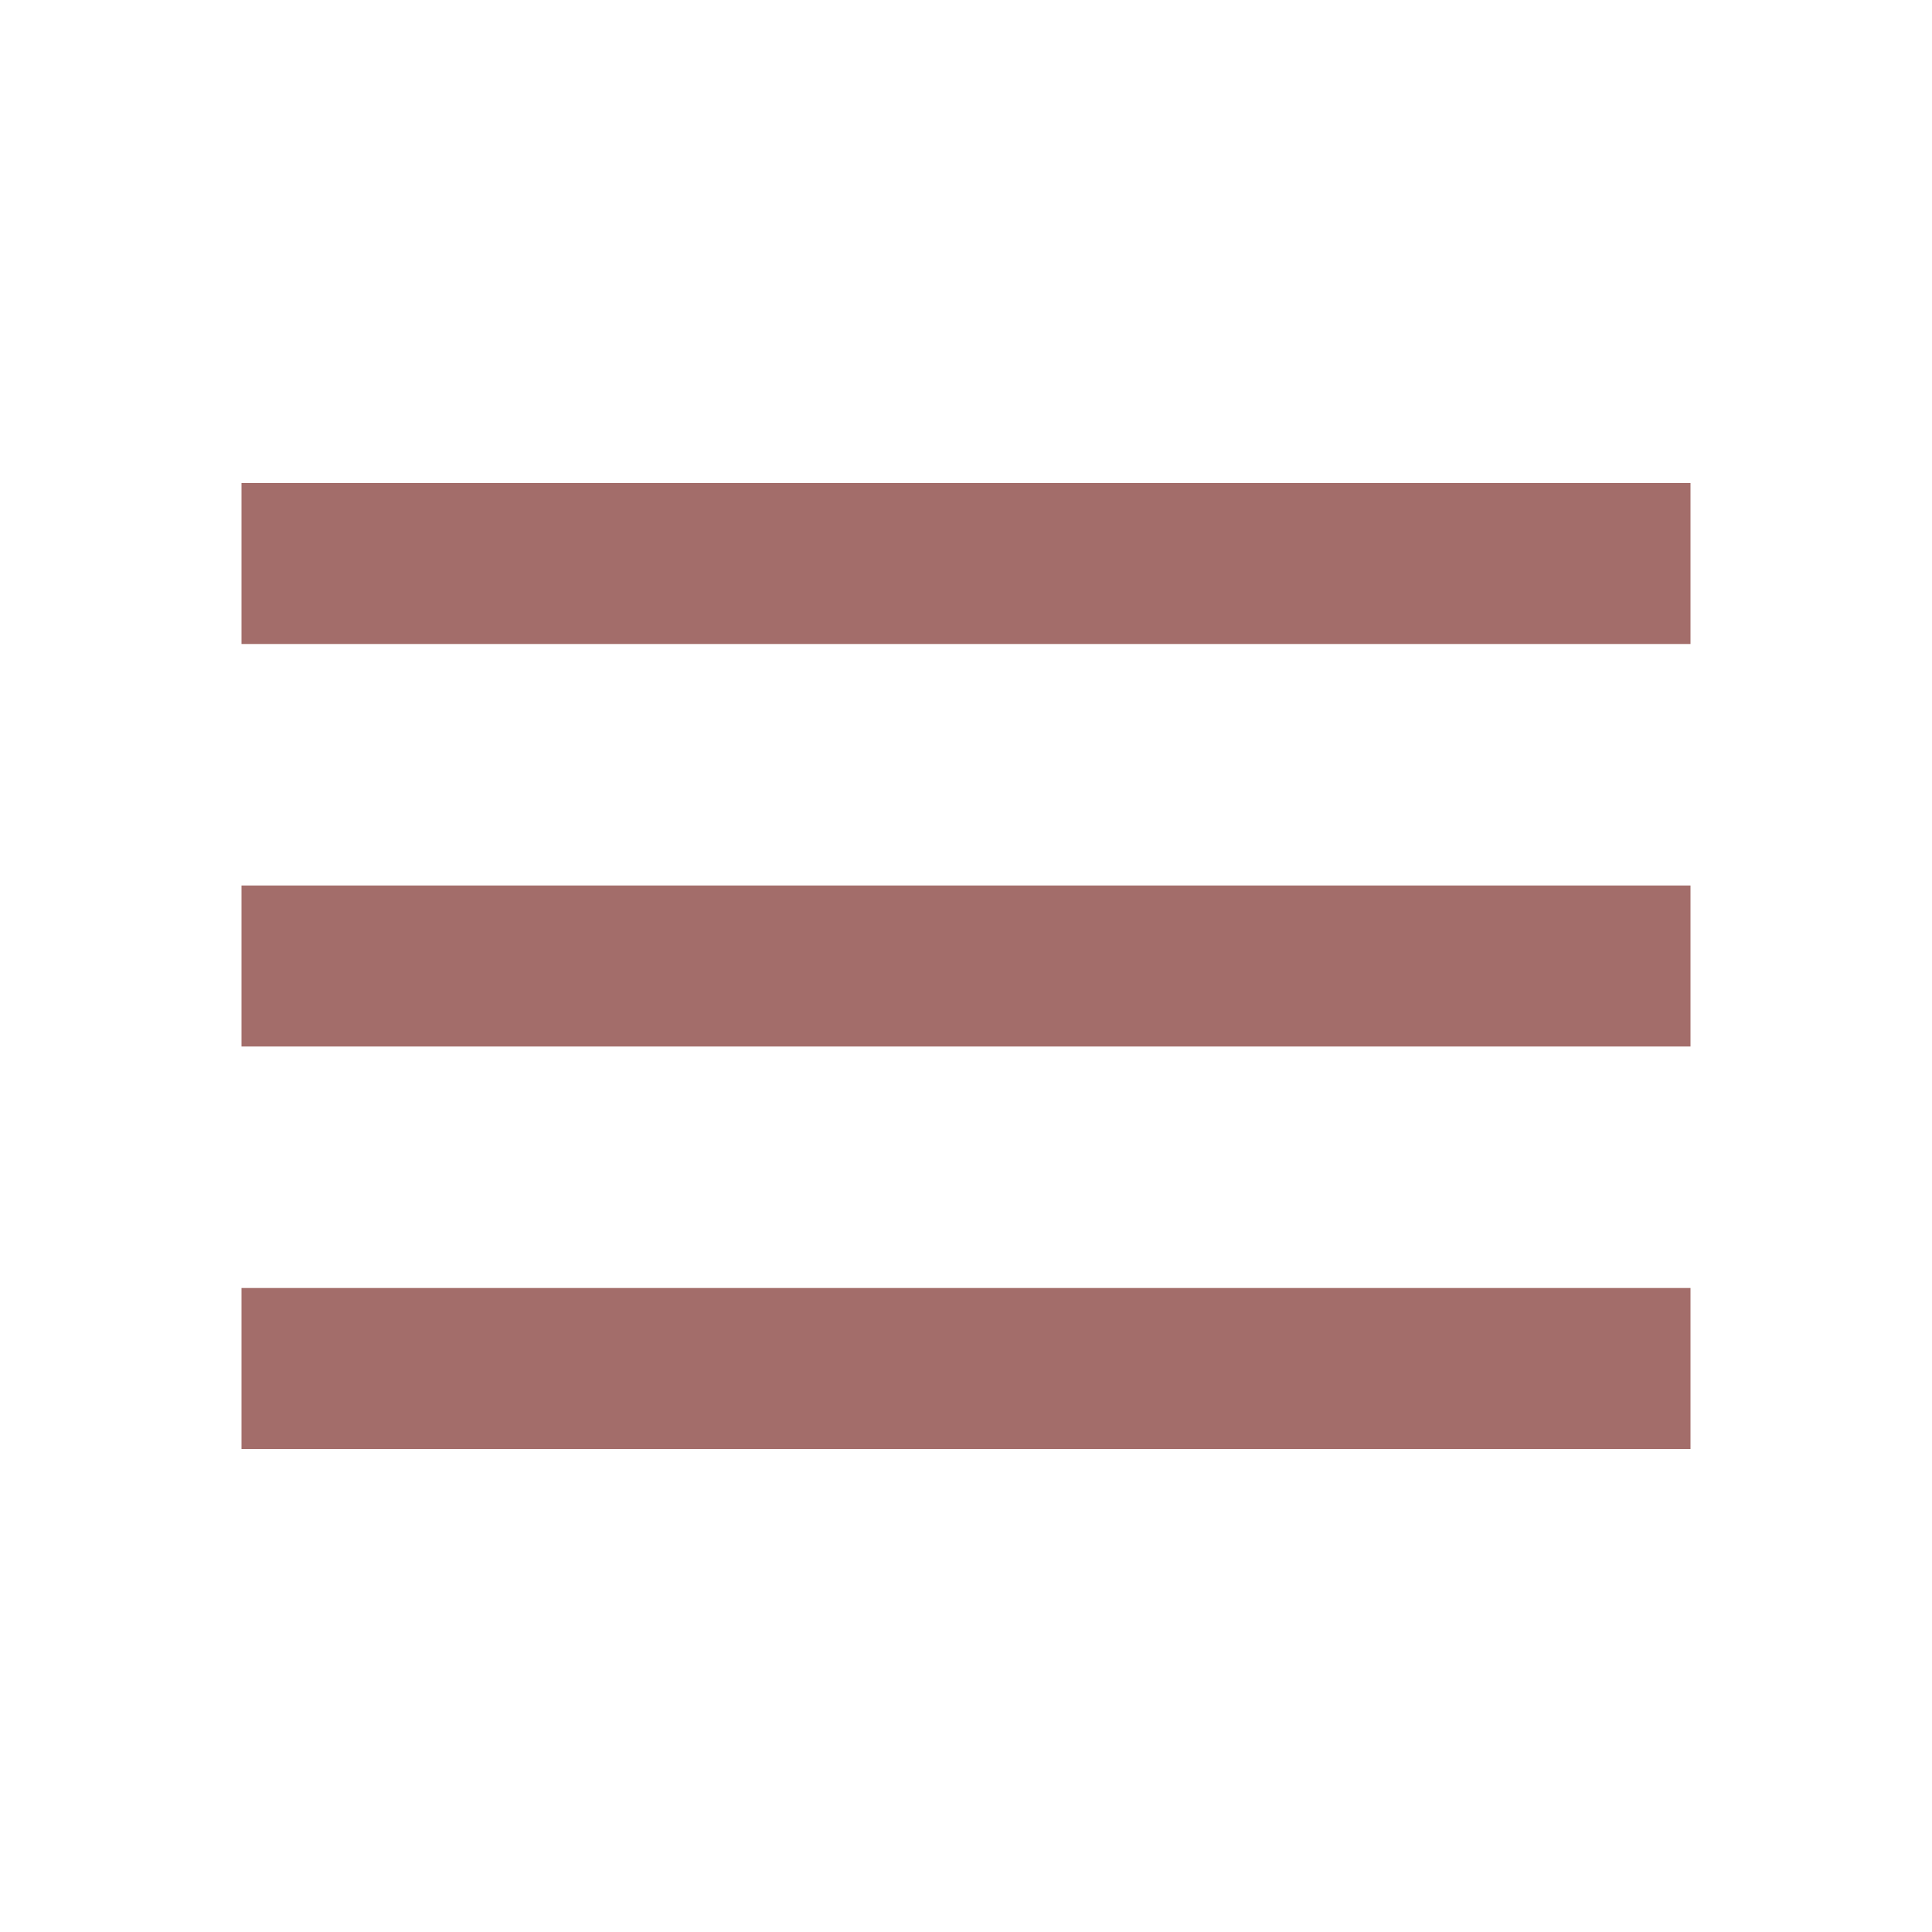
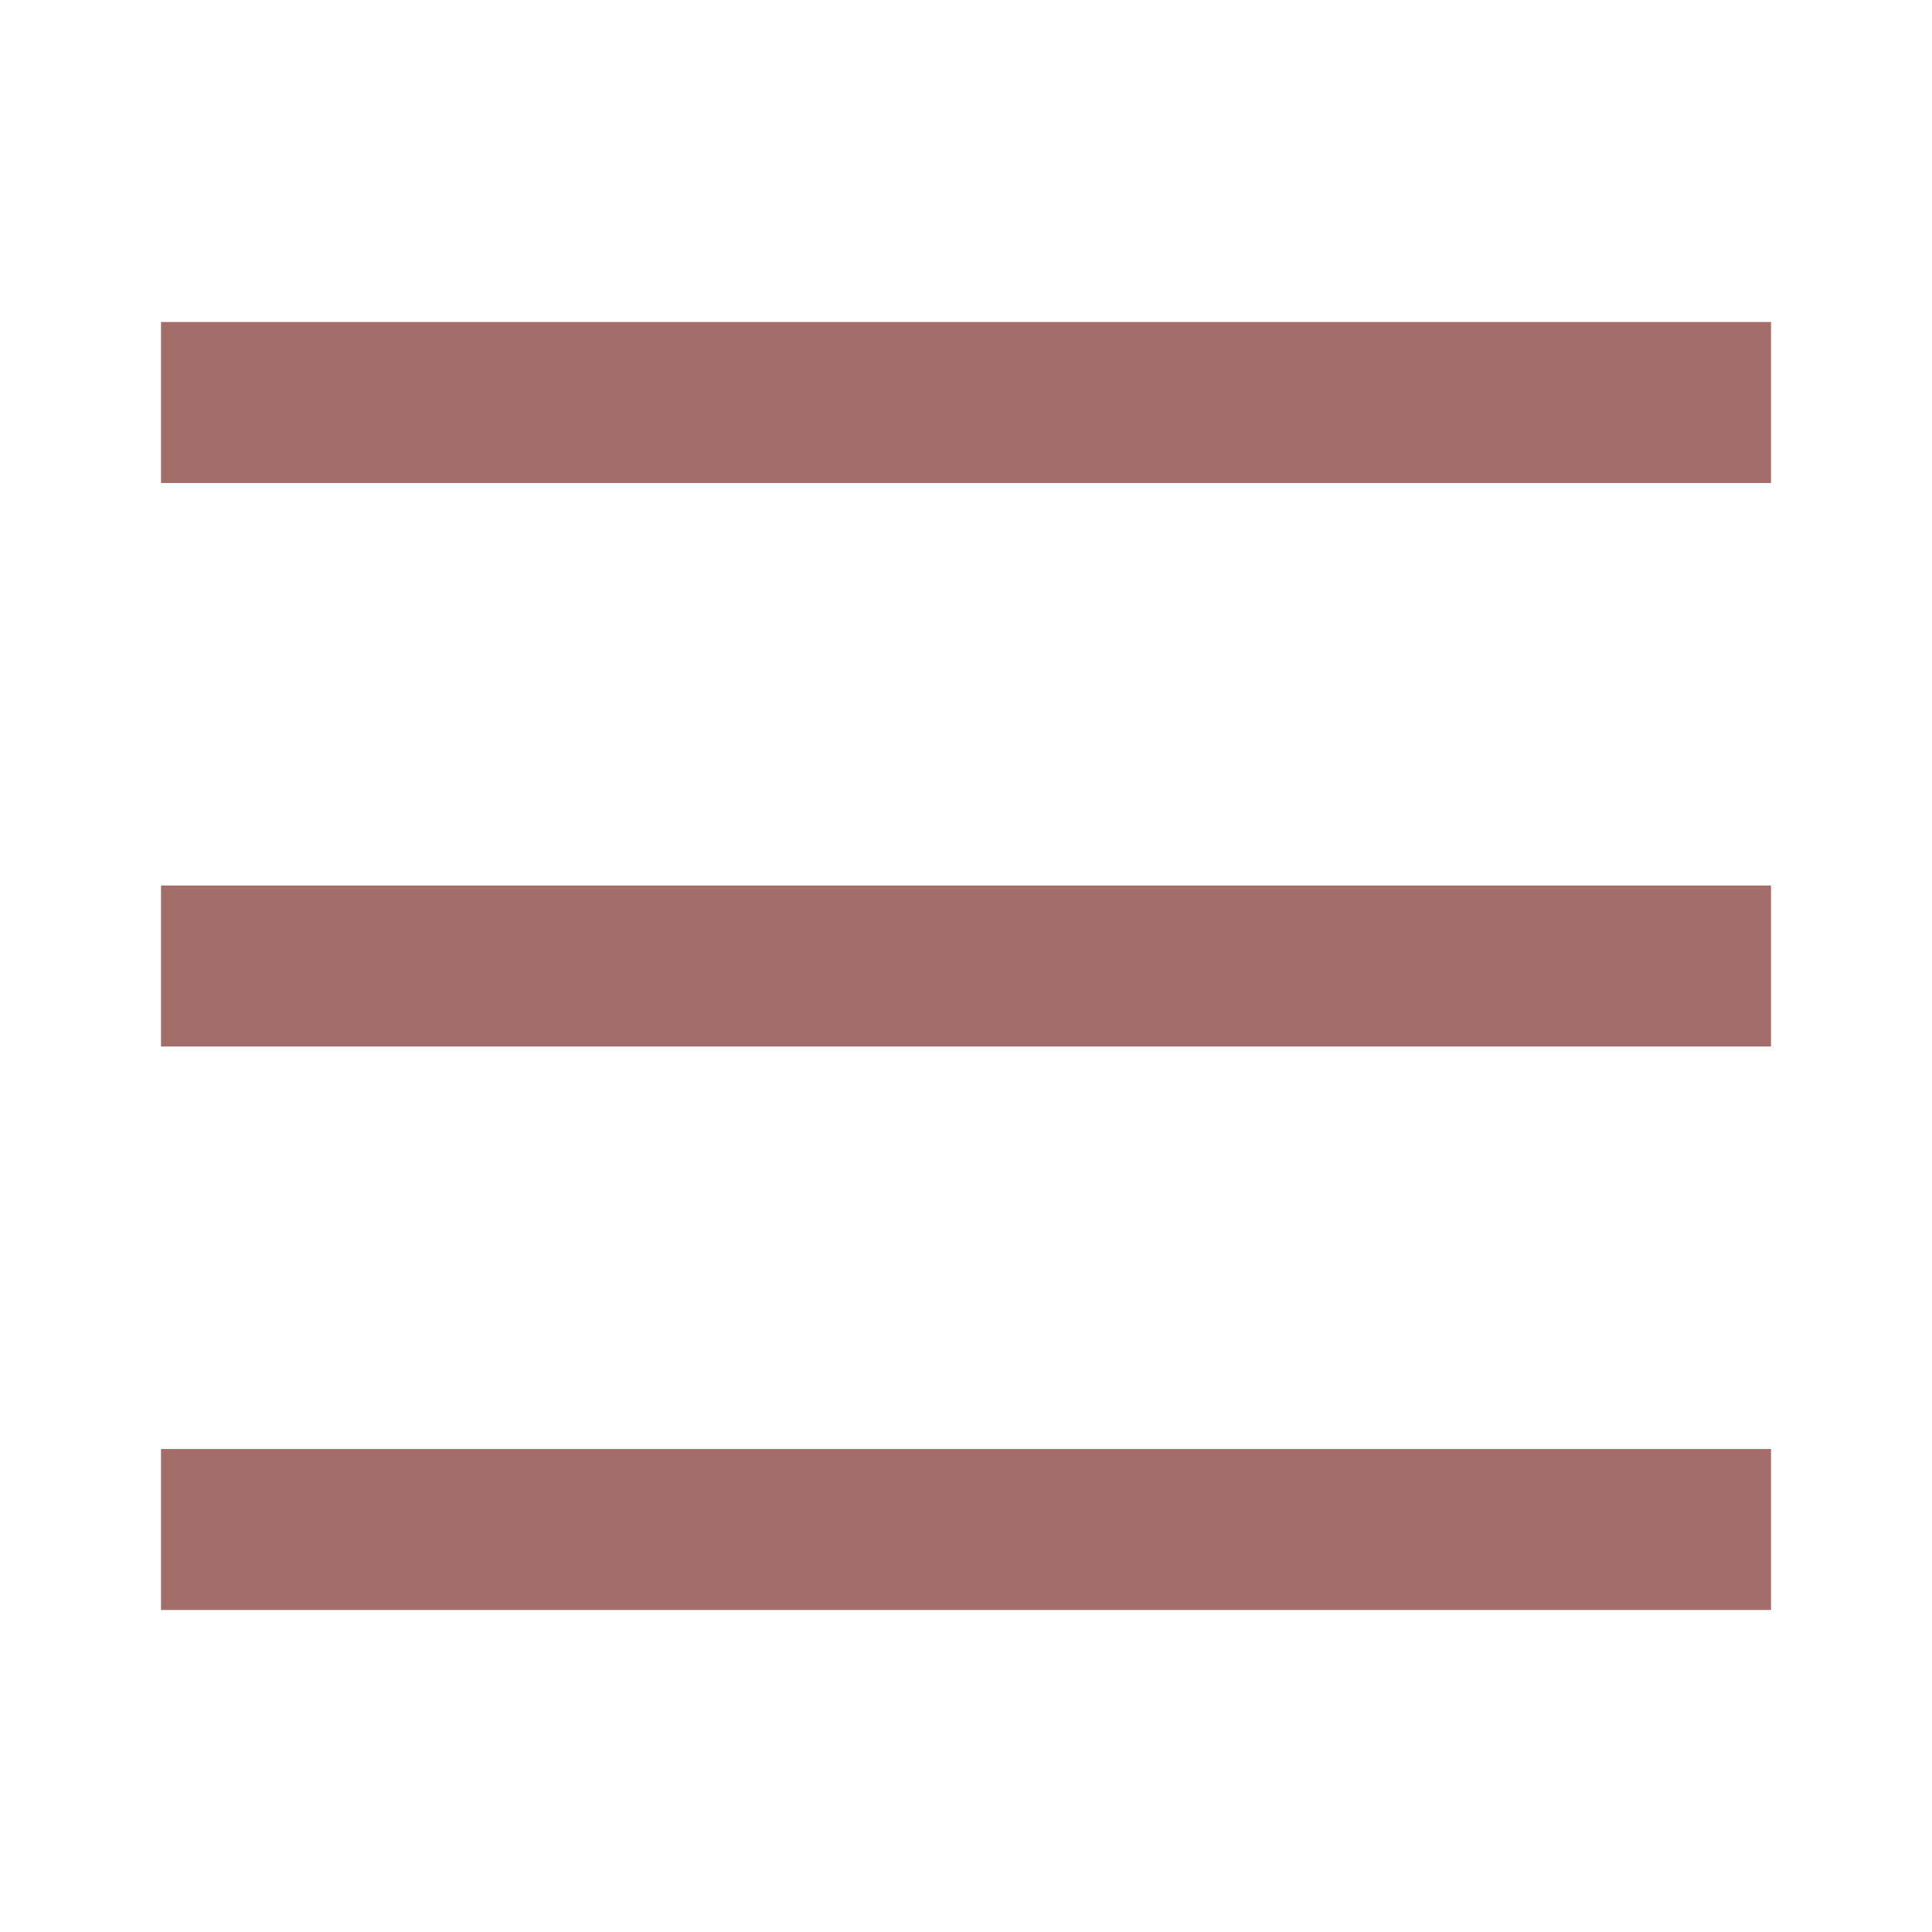
- <svg xmlns="http://www.w3.org/2000/svg" height="24px" viewBox="0 -960 960 960" width="24px" fill="#A36D6A">
-   <path d="M120-240v-80h720v80H120Zm0-200v-80h720v80H120Zm0-200v-80h720v80H120Z" />
+ <svg xmlns="http://www.w3.org/2000/svg" width="24px" height="24px" viewBox="0 0 24 24">
+   <path fill="none" stroke="#A36D6A" stroke-width="2" d="M2,19 L22,19 M2,5 L22,5 M2,12 L22,12" />
</svg>
